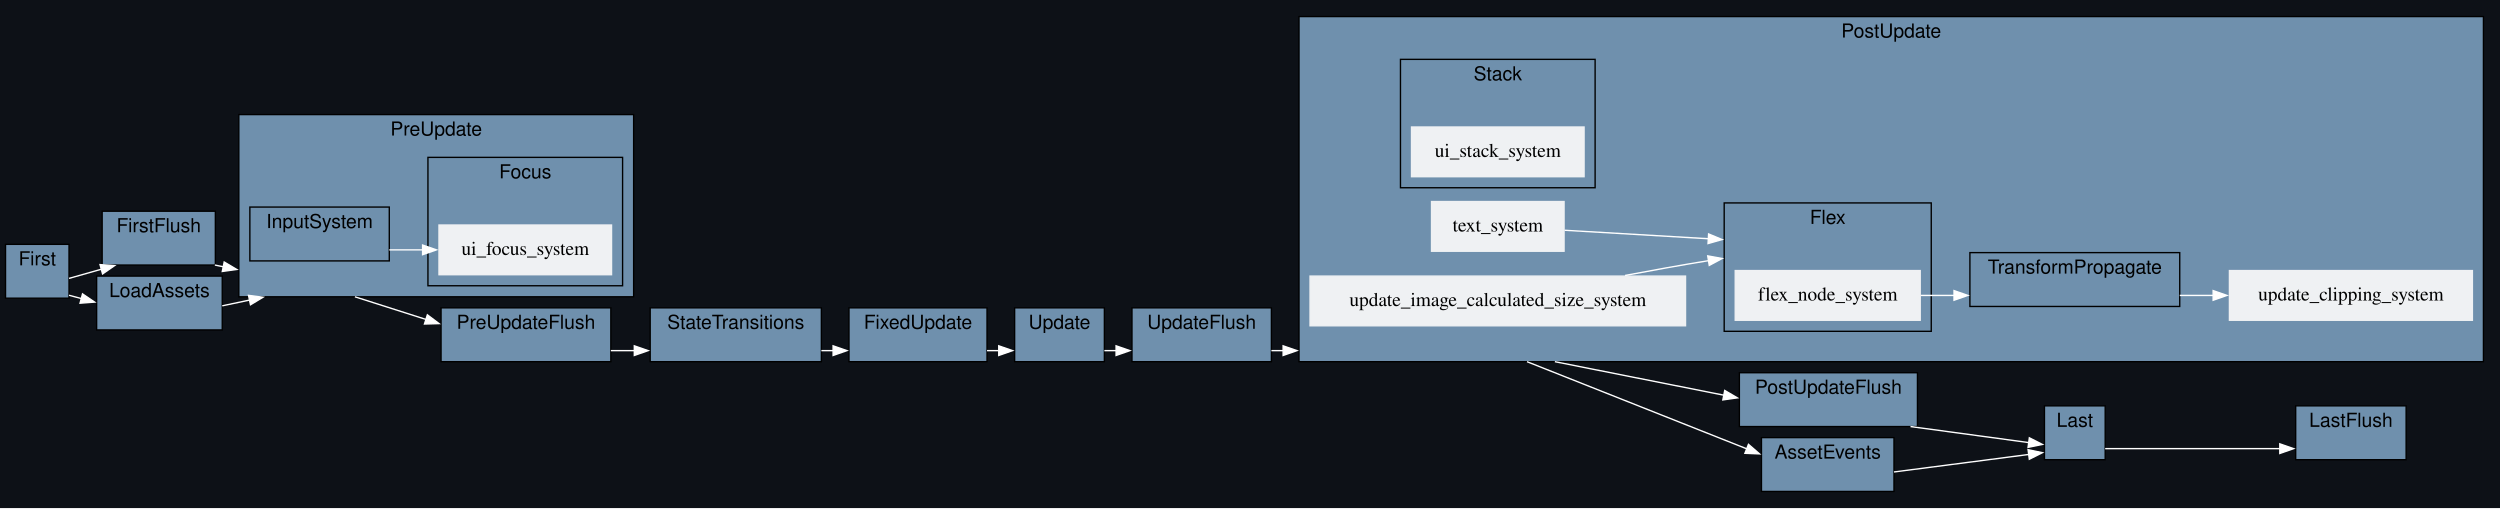
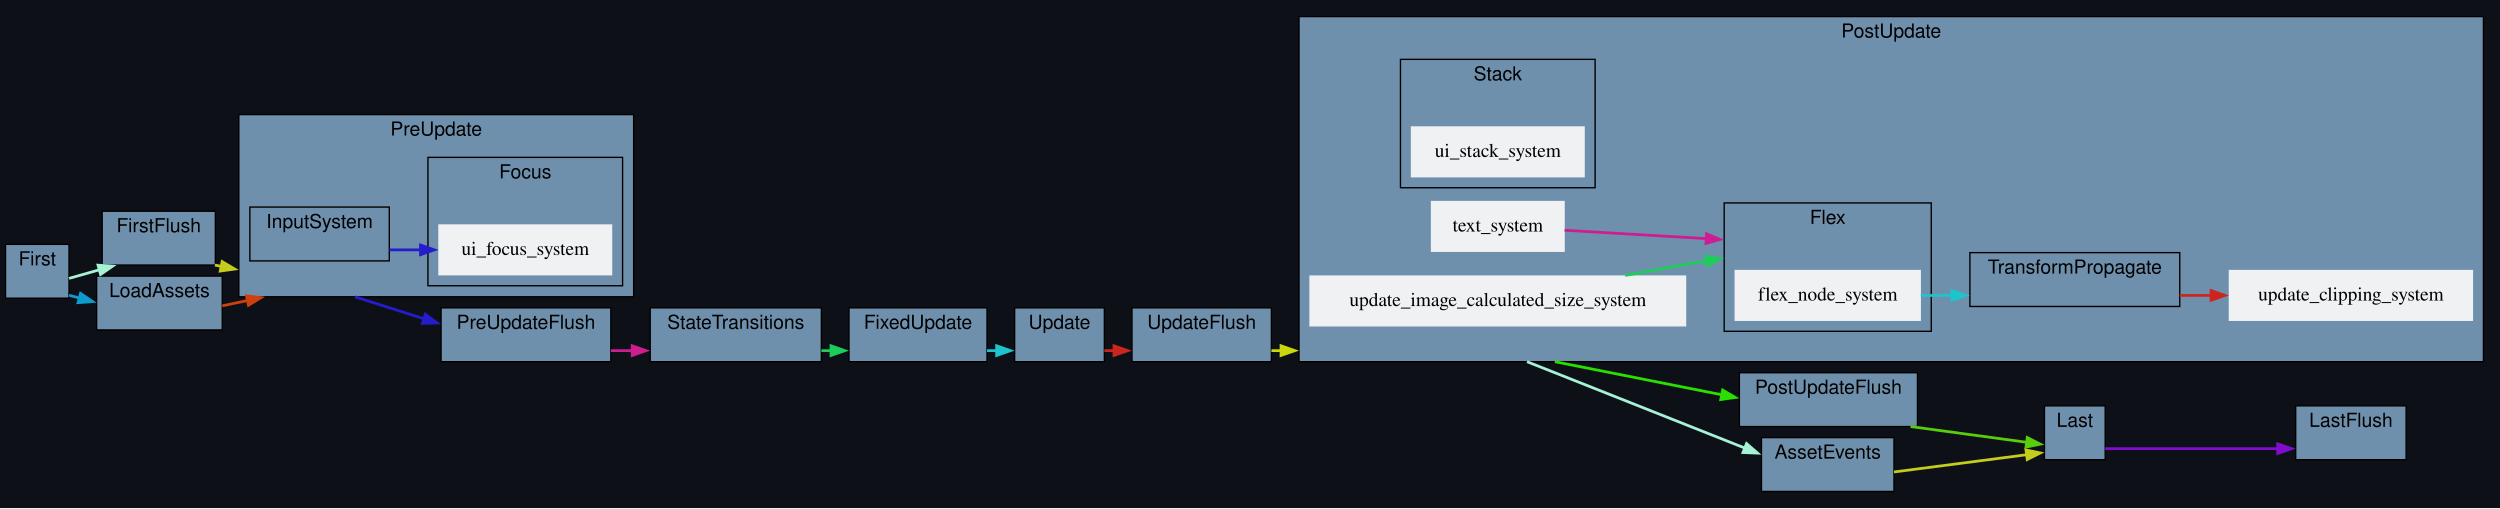
- <svg xmlns="http://www.w3.org/2000/svg" width="1811pt" height="368pt" viewBox="0.00 0.00 1811.00 368.00">
+ <svg xmlns="http://www.w3.org/2000/svg" xmlns:xlink="http://www.w3.org/1999/xlink" width="1811pt" height="368pt" viewBox="0.00 0.00 1811.00 368.00">
  <g id="graph0" class="graph" transform="scale(1 1) rotate(0) translate(4 364)">
    <polygon fill="#0d1117" stroke="none" points="-4,4 -4,-364 1807,-364 1807,4 -4,4" />
    <g id="clust1" class="cluster">
-       <polygon fill="#6f90ad" stroke="black" points="731,-102 731,-141 796,-141 796,-102 731,-102" />
-       <text text-anchor="middle" x="763.5" y="-125.8" font-family="Helvetica,sans-Serif" font-size="14.00">Update</text>
+       <g id="a_clust1">
+         <a xlink:title="Update">
+           <polygon fill="#6f90ad" stroke="black" points="731,-102 731,-141 796,-141 796,-102 731,-102" />
+           <text text-anchor="middle" x="763.5" y="-125.8" font-family="Helvetica,sans-Serif" font-size="14.00">Update</text>
+         </a>
+       </g>
    </g>
    <g id="clust2" class="cluster">
-       <polygon fill="#6f90ad" stroke="black" points="70,-172 70,-211 152,-211 152,-172 70,-172" />
-       <text text-anchor="middle" x="111" y="-195.8" font-family="Helvetica,sans-Serif" font-size="14.00">FirstFlush</text>
+       <g id="a_clust2">
+         <a xlink:title="FirstFlush">
+           <polygon fill="#6f90ad" stroke="black" points="70,-172 70,-211 152,-211 152,-172 70,-172" />
+           <text text-anchor="middle" x="111" y="-195.8" font-family="Helvetica,sans-Serif" font-size="14.00">FirstFlush</text>
+         </a>
+       </g>
    </g>
    <g id="clust3" class="cluster">
-       <polygon fill="#6f90ad" stroke="black" points="315.5,-102 315.5,-141 438.5,-141 438.5,-102 315.5,-102" />
-       <text text-anchor="middle" x="377" y="-125.8" font-family="Helvetica,sans-Serif" font-size="14.00">PreUpdateFlush</text>
+       <g id="a_clust3">
+         <a xlink:title="PreUpdateFlush">
+           <polygon fill="#6f90ad" stroke="black" points="315.5,-102 315.5,-141 438.5,-141 438.5,-102 315.5,-102" />
+           <text text-anchor="middle" x="377" y="-125.8" font-family="Helvetica,sans-Serif" font-size="14.00">PreUpdateFlush</text>
+         </a>
+       </g>
    </g>
    <g id="clust4" class="cluster">
-       <polygon fill="#6f90ad" stroke="black" points="816,-102 816,-141 917,-141 917,-102 816,-102" />
-       <text text-anchor="middle" x="866.5" y="-125.8" font-family="Helvetica,sans-Serif" font-size="14.00">UpdateFlush</text>
+       <g id="a_clust4">
+         <a xlink:title="UpdateFlush">
+           <polygon fill="#6f90ad" stroke="black" points="816,-102 816,-141 917,-141 917,-102 816,-102" />
+           <text text-anchor="middle" x="866.5" y="-125.8" font-family="Helvetica,sans-Serif" font-size="14.00">UpdateFlush</text>
+         </a>
+       </g>
    </g>
    <g id="clust5" class="cluster">
-       <polygon fill="#6f90ad" stroke="black" points="1256,-55 1256,-94 1385,-94 1385,-55 1256,-55" />
-       <text text-anchor="middle" x="1320.5" y="-78.8" font-family="Helvetica,sans-Serif" font-size="14.00">PostUpdateFlush</text>
+       <g id="a_clust5">
+         <a xlink:title="PostUpdateFlush">
+           <polygon fill="#6f90ad" stroke="black" points="1256,-55 1256,-94 1385,-94 1385,-55 1256,-55" />
+           <text text-anchor="middle" x="1320.5" y="-78.8" font-family="Helvetica,sans-Serif" font-size="14.00">PostUpdateFlush</text>
+         </a>
+       </g>
    </g>
    <g id="clust6" class="cluster">
-       <polygon fill="#6f90ad" stroke="black" points="1659,-31 1659,-70 1739,-70 1739,-31 1659,-31" />
-       <text text-anchor="middle" x="1699" y="-54.8" font-family="Helvetica,sans-Serif" font-size="14.00">LastFlush</text>
+       <g id="a_clust6">
+         <a xlink:title="LastFlush">
+           <polygon fill="#6f90ad" stroke="black" points="1659,-31 1659,-70 1739,-70 1739,-31 1659,-31" />
+           <text text-anchor="middle" x="1699" y="-54.8" font-family="Helvetica,sans-Serif" font-size="14.00">LastFlush</text>
+         </a>
+       </g>
    </g>
    <g id="clust7" class="cluster">
-       <polygon fill="#6f90ad" stroke="black" points="0,-148 0,-187 46,-187 46,-148 0,-148" />
-       <text text-anchor="middle" x="23" y="-171.8" font-family="Helvetica,sans-Serif" font-size="14.00">First</text>
+       <g id="a_clust7">
+         <a xlink:title="First">
+           <polygon fill="#6f90ad" stroke="black" points="0,-148 0,-187 46,-187 46,-148 0,-148" />
+           <text text-anchor="middle" x="23" y="-171.8" font-family="Helvetica,sans-Serif" font-size="14.00">First</text>
+         </a>
+       </g>
    </g>
    <g id="clust8" class="cluster">
-       <polygon fill="#6f90ad" stroke="black" points="169,-149 169,-281 455,-281 455,-149 169,-149" />
-       <text text-anchor="middle" x="312" y="-265.8" font-family="Helvetica,sans-Serif" font-size="14.00">PreUpdate</text>
+       <g id="a_clust8">
+         <a xlink:title="PreUpdate">
+           <polygon fill="#6f90ad" stroke="black" points="169,-149 169,-281 455,-281 455,-149 169,-149" />
+           <text text-anchor="middle" x="312" y="-265.8" font-family="Helvetica,sans-Serif" font-size="14.00">PreUpdate</text>
+         </a>
+       </g>
    </g>
    <g id="clust9" class="cluster">
-       <polygon fill="#6f90ad" stroke="black" points="177,-175 177,-214 278,-214 278,-175 177,-175" />
-       <text text-anchor="middle" x="227.5" y="-198.8" font-family="Helvetica,sans-Serif" font-size="14.00">InputSystem</text>
+       <g id="a_clust9">
+         <a xlink:title="InputSystem">
+           <polygon fill="#6f90ad" stroke="black" points="177,-175 177,-214 278,-214 278,-175 177,-175" />
+           <text text-anchor="middle" x="227.5" y="-198.8" font-family="Helvetica,sans-Serif" font-size="14.00">InputSystem</text>
+         </a>
+       </g>
    </g>
    <g id="clust10" class="cluster">
-       <polygon fill="#6f90ad" stroke="black" points="306,-157 306,-250 447,-250 447,-157 306,-157" />
-       <text text-anchor="middle" x="376.5" y="-234.8" font-family="Helvetica,sans-Serif" font-size="14.00">Focus</text>
+       <g id="a_clust10">
+         <a xlink:title="Focus">
+           <polygon fill="#6f90ad" stroke="black" points="306,-157 306,-250 447,-250 447,-157 306,-157" />
+           <text text-anchor="middle" x="376.5" y="-234.8" font-family="Helvetica,sans-Serif" font-size="14.00">Focus</text>
+         </a>
+       </g>
    </g>
    <g id="clust11" class="cluster">
-       <polygon fill="#6f90ad" stroke="black" points="467,-102 467,-141 591,-141 591,-102 467,-102" />
-       <text text-anchor="middle" x="529" y="-125.8" font-family="Helvetica,sans-Serif" font-size="14.00">StateTransitions</text>
+       <g id="a_clust11">
+         <a xlink:title="StateTransitions">
+           <polygon fill="#6f90ad" stroke="black" points="467,-102 467,-141 591,-141 591,-102 467,-102" />
+           <text text-anchor="middle" x="529" y="-125.8" font-family="Helvetica,sans-Serif" font-size="14.00">StateTransitions</text>
+         </a>
+       </g>
    </g>
    <g id="clust12" class="cluster">
-       <polygon fill="#6f90ad" stroke="black" points="611,-102 611,-141 711,-141 711,-102 611,-102" />
-       <text text-anchor="middle" x="661" y="-125.8" font-family="Helvetica,sans-Serif" font-size="14.00">FixedUpdate</text>
+       <g id="a_clust12">
+         <a xlink:title="FixedUpdate">
+           <polygon fill="#6f90ad" stroke="black" points="611,-102 611,-141 711,-141 711,-102 611,-102" />
+           <text text-anchor="middle" x="661" y="-125.8" font-family="Helvetica,sans-Serif" font-size="14.00">FixedUpdate</text>
+         </a>
+       </g>
    </g>
    <g id="clust13" class="cluster">
-       <polygon fill="#6f90ad" stroke="black" points="937,-102 937,-352 1795,-352 1795,-102 937,-102" />
-       <text text-anchor="middle" x="1366" y="-336.8" font-family="Helvetica,sans-Serif" font-size="14.00">PostUpdate</text>
+       <g id="a_clust13">
+         <a xlink:title="PostUpdate">
+           <polygon fill="#6f90ad" stroke="black" points="937,-102 937,-352 1795,-352 1795,-102 937,-102" />
+           <text text-anchor="middle" x="1366" y="-336.8" font-family="Helvetica,sans-Serif" font-size="14.00">PostUpdate</text>
+         </a>
+       </g>
    </g>
    <g id="clust14" class="cluster">
-       <polygon fill="#6f90ad" stroke="black" points="1423,-142 1423,-181 1575,-181 1575,-142 1423,-142" />
-       <text text-anchor="middle" x="1499" y="-165.8" font-family="Helvetica,sans-Serif" font-size="14.00">TransformPropagate</text>
+       <g id="a_clust14">
+         <a xlink:title="TransformPropagate">
+           <polygon fill="#6f90ad" stroke="black" points="1423,-142 1423,-181 1575,-181 1575,-142 1423,-142" />
+           <text text-anchor="middle" x="1499" y="-165.8" font-family="Helvetica,sans-Serif" font-size="14.00">TransformPropagate</text>
+         </a>
+       </g>
    </g>
    <g id="clust15" class="cluster">
-       <polygon fill="#6f90ad" stroke="black" points="1245,-124 1245,-217 1395,-217 1395,-124 1245,-124" />
-       <text text-anchor="middle" x="1320" y="-201.8" font-family="Helvetica,sans-Serif" font-size="14.00">Flex</text>
+       <g id="a_clust15">
+         <a xlink:title="Flex">
+           <polygon fill="#6f90ad" stroke="black" points="1245,-124 1245,-217 1395,-217 1395,-124 1245,-124" />
+           <text text-anchor="middle" x="1320" y="-201.8" font-family="Helvetica,sans-Serif" font-size="14.00">Flex</text>
+         </a>
+       </g>
    </g>
    <g id="clust16" class="cluster">
-       <polygon fill="#6f90ad" stroke="black" points="1010.5,-228 1010.5,-321 1151.5,-321 1151.5,-228 1010.5,-228" />
-       <text text-anchor="middle" x="1081" y="-305.8" font-family="Helvetica,sans-Serif" font-size="14.00">Stack</text>
+       <g id="a_clust16">
+         <a xlink:title="Stack">
+           <polygon fill="#6f90ad" stroke="black" points="1010.5,-228 1010.5,-321 1151.5,-321 1151.5,-228 1010.5,-228" />
+           <text text-anchor="middle" x="1081" y="-305.8" font-family="Helvetica,sans-Serif" font-size="14.00">Stack</text>
+         </a>
+       </g>
    </g>
    <g id="clust17" class="cluster">
-       <polygon fill="#6f90ad" stroke="black" points="1477,-31 1477,-70 1521,-70 1521,-31 1477,-31" />
-       <text text-anchor="middle" x="1499" y="-54.8" font-family="Helvetica,sans-Serif" font-size="14.00">Last</text>
+       <g id="a_clust17">
+         <a xlink:title="Last">
+           <polygon fill="#6f90ad" stroke="black" points="1477,-31 1477,-70 1521,-70 1521,-31 1477,-31" />
+           <text text-anchor="middle" x="1499" y="-54.8" font-family="Helvetica,sans-Serif" font-size="14.00">Last</text>
+         </a>
+       </g>
    </g>
    <g id="clust18" class="cluster">
-       <polygon fill="#6f90ad" stroke="black" points="66,-125 66,-164 157,-164 157,-125 66,-125" />
-       <text text-anchor="middle" x="111.5" y="-148.8" font-family="Helvetica,sans-Serif" font-size="14.00">LoadAssets</text>
+       <g id="a_clust18">
+         <a xlink:title="LoadAssets">
+           <polygon fill="#6f90ad" stroke="black" points="66,-125 66,-164 157,-164 157,-125 66,-125" />
+           <text text-anchor="middle" x="111.5" y="-148.8" font-family="Helvetica,sans-Serif" font-size="14.00">LoadAssets</text>
+         </a>
+       </g>
    </g>
    <g id="clust19" class="cluster">
-       <polygon fill="#6f90ad" stroke="black" points="1272,-8 1272,-47 1368,-47 1368,-8 1272,-8" />
-       <text text-anchor="middle" x="1320" y="-31.8" font-family="Helvetica,sans-Serif" font-size="14.00">AssetEvents</text>
+       <g id="a_clust19">
+         <a xlink:title="AssetEvents">
+           <polygon fill="#6f90ad" stroke="black" points="1272,-8 1272,-47 1368,-47 1368,-8 1272,-8" />
+           <text text-anchor="middle" x="1320" y="-31.8" font-family="Helvetica,sans-Serif" font-size="14.00">AssetEvents</text>
+         </a>
+       </g>
    </g>
    <g id="edge7" class="edge">
-       <path fill="none" stroke="white" d="M796,-110C798.81,-110 801.71,-110 804.65,-110" />
-       <polygon fill="white" stroke="white" points="804.49,-113.5 814.49,-110 804.49,-106.5 804.49,-113.5" />
+       <g id="a_edge7">
+         <a xlink:title="Update → UpdateFlush">
+           <path fill="none" stroke="#cc251d" stroke-width="2" d="M796,-110C798.35,-110 800.77,-110 803.22,-110" />
+           <polygon fill="#cc251d" stroke="#cc251d" stroke-width="2" points="802.97,-113.5 812.97,-110 802.97,-106.5 802.97,-113.5" />
+         </a>
+       </g>
    </g>
    <g id="edge2" class="edge">
-       <path fill="none" stroke="white" d="M151.64,-172C153.65,-171.6 155.69,-171.19 157.74,-170.77" />
-       <polygon fill="white" stroke="white" points="158.41,-174.21 167.52,-168.8 157.02,-167.35 158.41,-174.21" />
+       <g id="a_edge2">
+         <a xlink:title="FirstFlush → PreUpdate">
+           <path fill="none" stroke="#c4cc1d" stroke-width="2" d="M151.63,-172C153.23,-171.68 154.84,-171.36 156.48,-171.03" />
+           <polygon fill="#c4cc1d" stroke="#c4cc1d" stroke-width="2" points="156.93,-174.51 166.04,-169.1 155.54,-167.64 156.93,-174.51" />
+         </a>
+       </g>
    </g>
    <g id="edge4" class="edge">
-       <path fill="none" stroke="white" d="M438.5,-110C444.25,-110 450.12,-110 455.97,-110" />
-       <polygon fill="white" stroke="white" points="455.49,-113.5 465.49,-110 455.49,-106.5 455.49,-113.5" />
+       <g id="a_edge4">
+         <a xlink:title="PreUpdateFlush → StateTransitions">
+           <path fill="none" stroke="#cd1d91" stroke-width="2" d="M438.5,-110C443.62,-110 448.83,-110 454.04,-110" />
+           <polygon fill="#cd1d91" stroke="#cd1d91" stroke-width="2" points="453.98,-113.5 463.98,-110 453.98,-106.5 453.98,-113.5" />
+         </a>
+       </g>
    </g>
    <g id="edge8" class="edge">
-       <path fill="none" stroke="white" d="M917,-110C919.77,-110 922.62,-110 925.52,-110" />
-       <polygon fill="white" stroke="white" points="925.49,-113.5 935.49,-110 925.49,-106.5 925.49,-113.5" />
+       <g id="a_edge8">
+         <a xlink:title="UpdateFlush → PostUpdate">
+           <path fill="none" stroke="#ccd60d" stroke-width="2" d="M917,-110C919.37,-110 921.81,-110 924.28,-110" />
+           <polygon fill="#ccd60d" stroke="#ccd60d" stroke-width="2" points="923.98,-113.5 933.98,-110 923.98,-106.5 923.98,-113.5" />
+         </a>
+       </g>
    </g>
    <g id="edge10" class="edge">
-       <path fill="none" stroke="white" d="M1379.98,-55C1408.63,-51.12 1441.94,-46.6 1465.85,-43.36" />
-       <polygon fill="white" stroke="white" points="1466.06,-46.86 1475.5,-42.05 1465.12,-39.93 1466.06,-46.86" />
+       <g id="a_edge10">
+         <a xlink:title="PostUpdateFlush → Last">
+           <path fill="none" stroke="#58cd0c" stroke-width="2" d="M1379.97,-55C1407.99,-51.21 1440.47,-46.8 1464.26,-43.58" />
+           <polygon fill="#58cd0c" stroke="#58cd0c" stroke-width="2" points="1464.56,-47.07 1474,-42.25 1463.62,-40.13 1464.56,-47.07" />
+         </a>
+       </g>
    </g>
    <g id="edge1" class="edge">
-       <path fill="none" stroke="white" d="M46,-162.34C52.44,-164.18 59.5,-166.18 66,-168 67.17,-168.33 68.36,-168.66 69.55,-168.99" />
-       <polygon fill="white" stroke="white" points="68.45,-172.32 79.02,-171.6 70.31,-165.57 68.45,-172.32" />
+       <g id="a_edge1">
+         <a xlink:title="First → FirstFlush">
+           <path fill="none" stroke="#a6f2d4" stroke-width="2" d="M46,-162.34C52.44,-164.18 59.5,-166.18 66,-168 66.73,-168.2 67.47,-168.41 68.21,-168.62" />
+           <polygon fill="#a6f2d4" stroke="#a6f2d4" stroke-width="2" points="67,-171.91 77.57,-171.2 68.86,-165.17 67,-171.91" />
+         </a>
+       </g>
    </g>
    <g id="edge13" class="edge">
-       <path fill="none" stroke="white" d="M46,-150.12C48.89,-149.34 51.94,-148.53 55.09,-147.68" />
-       <polygon fill="white" stroke="white" points="55.78,-151.12 64.54,-145.16 53.98,-144.36 55.78,-151.12" />
+       <g id="a_edge13">
+         <a xlink:title="First → LoadAssets">
+           <path fill="none" stroke="#0c9acf" stroke-width="2" d="M46,-150.12C48.46,-149.46 51.05,-148.77 53.71,-148.05" />
+           <polygon fill="#0c9acf" stroke="#0c9acf" stroke-width="2" points="54.32,-151.51 63.08,-145.55 52.51,-144.75 54.32,-151.51" />
+         </a>
+       </g>
    </g>
    <g id="edge3" class="edge">
-       <path fill="none" stroke="white" d="M253.1,-149C267.43,-144.44 286.19,-138.46 304.7,-132.56" />
-       <polygon fill="white" stroke="white" points="305.59,-135.95 314.06,-129.58 303.47,-129.28 305.59,-135.95" />
+       <g id="a_edge3">
+         <a xlink:title="PreUpdate → PreUpdateFlush">
+           <path fill="none" stroke="#251dcc" stroke-width="2" d="M253.1,-149C267.07,-144.55 285.24,-138.76 303.29,-133.01" />
+           <polygon fill="#251dcc" stroke="#251dcc" stroke-width="2" points="304.15,-136.41 312.62,-130.04 302.03,-129.74 304.15,-136.41" />
+         </a>
+       </g>
    </g>
    <g id="node11" class="node">
-       <polygon fill="#eff1f3" stroke="#eff1f3" points="439,-201 314,-201 314,-165 439,-165 439,-201" />
-       <text text-anchor="middle" x="376.5" y="-179.3" font-family="Times,serif" font-size="14.00">ui_focus_system</text>
+       <g id="a_node11">
+         <a xlink:title="bevy_ui::focus::ui_focus_system">
+           <polygon fill="#eff1f3" stroke="#eff1f3" points="439,-201 314,-201 314,-165 439,-165 439,-201" />
+           <text text-anchor="middle" x="376.5" y="-179.3" font-family="Times,serif" font-size="14.00">ui_focus_system</text>
+         </a>
+       </g>
    </g>
    <g id="edge16" class="edge">
-       <path fill="none" stroke="white" d="M278,-183C285.9,-183 294.22,-183 302.52,-183" />
-       <polygon fill="white" stroke="white" points="302.13,-186.5 312.13,-183 302.13,-179.5 302.13,-186.5" />
+       <g id="a_edge16">
+         <a xlink:title="InputSystem → ui_focus_system">
+           <path fill="none" stroke="#251dcc" stroke-width="2" d="M278,-183C285.31,-183 292.98,-183 300.66,-183" />
+           <polygon fill="#251dcc" stroke="#251dcc" stroke-width="2" points="300.61,-186.5 310.61,-183 300.61,-179.5 300.61,-186.5" />
+         </a>
+       </g>
    </g>
    <g id="edge5" class="edge">
-       <path fill="none" stroke="white" d="M591,-110C593.97,-110 596.95,-110 599.92,-110" />
-       <polygon fill="white" stroke="white" points="599.49,-113.5 609.49,-110 599.49,-106.5 599.49,-113.5" />
+       <g id="a_edge5">
+         <a xlink:title="StateTransitions → FixedUpdate">
+           <path fill="none" stroke="#1dcd59" stroke-width="2" d="M591,-110C593.39,-110 595.79,-110 598.19,-110" />
+           <polygon fill="#1dcd59" stroke="#1dcd59" stroke-width="2" points="597.98,-113.5 607.98,-110 597.98,-106.5 597.98,-113.5" />
+         </a>
+       </g>
    </g>
    <g id="edge6" class="edge">
-       <path fill="none" stroke="white" d="M711,-110C713.85,-110 716.71,-110 719.54,-110" />
-       <polygon fill="white" stroke="white" points="719.49,-113.5 729.49,-110 719.49,-106.5 719.49,-113.5" />
+       <g id="a_edge6">
+         <a xlink:title="FixedUpdate → Update">
+           <path fill="none" stroke="#1dc4cc" stroke-width="2" d="M711,-110C713.37,-110 715.75,-110 718.11,-110" />
+           <polygon fill="#1dc4cc" stroke="#1dc4cc" stroke-width="2" points="717.98,-113.5 727.98,-110 717.98,-106.5 717.98,-113.5" />
+         </a>
+       </g>
    </g>
    <g id="edge9" class="edge">
-       <path fill="none" stroke="white" d="M1122.34,-102C1155.81,-95.36 1204.31,-85.74 1244.77,-77.72" />
-       <polygon fill="white" stroke="white" points="1245.39,-81.17 1254.52,-75.79 1244.03,-74.3 1245.39,-81.17" />
+       <g id="a_edge9">
+         <a xlink:title="PostUpdate → PostUpdateFlush">
+           <path fill="none" stroke="#29e000" stroke-width="2" d="M1122.34,-102C1155.46,-95.43 1203.3,-85.95 1243.49,-77.97" />
+           <polygon fill="#29e000" stroke="#29e000" stroke-width="2" points="1243.9,-81.46 1253.03,-76.08 1242.54,-74.59 1243.9,-81.46" />
+         </a>
+       </g>
    </g>
    <g id="edge14" class="edge">
-       <path fill="none" stroke="white" d="M1102.16,-102C1137.09,-88.15 1210.03,-59.22 1261.65,-38.75" />
-       <polygon fill="white" stroke="white" points="1262.59,-42.14 1270.59,-35.2 1260.01,-35.63 1262.59,-42.14" />
+       <g id="a_edge14">
+         <a xlink:title="PostUpdate → AssetEvents">
+           <path fill="none" stroke="#a6f2d4" stroke-width="2" d="M1102.16,-102C1136.69,-88.31 1208.42,-59.86 1259.93,-39.43" />
+           <polygon fill="#a6f2d4" stroke="#a6f2d4" stroke-width="2" points="1261.19,-42.7 1269.19,-35.76 1258.61,-36.19 1261.19,-42.7" />
+         </a>
+       </g>
    </g>
    <g id="node22" class="node">
-       <polygon fill="#eff1f3" stroke="#eff1f3" points="1787,-168 1611,-168 1611,-132 1787,-132 1787,-168" />
-       <text text-anchor="middle" x="1699" y="-146.3" font-family="Times,serif" font-size="14.00">update_clipping_system</text>
+       <g id="a_node22">
+         <a xlink:title="bevy_ui::update::update_clipping_system">
+           <polygon fill="#eff1f3" stroke="#eff1f3" points="1787,-168 1611,-168 1611,-132 1787,-132 1787,-168" />
+           <text text-anchor="middle" x="1699" y="-146.3" font-family="Times,serif" font-size="14.00">update_clipping_system</text>
+         </a>
+       </g>
    </g>
    <g id="edge20" class="edge">
-       <path fill="none" stroke="white" d="M1575,-150C1583.02,-150 1591.26,-150 1599.5,-150" />
-       <polygon fill="white" stroke="white" points="1599.2,-153.5 1609.2,-150 1599.2,-146.5 1599.2,-153.5" />
+       <g id="a_edge20">
+         <a xlink:title="TransformPropagate → update_clipping_system">
+           <path fill="none" stroke="#cc251d" stroke-width="2" d="M1575,-150C1582.52,-150 1590.25,-150 1597.98,-150" />
+           <polygon fill="#cc251d" stroke="#cc251d" stroke-width="2" points="1597.69,-153.5 1607.69,-150 1597.69,-146.5 1597.69,-153.5" />
+         </a>
+       </g>
    </g>
    <g id="node17" class="node">
-       <polygon fill="#eff1f3" stroke="#eff1f3" points="1387,-168 1253,-168 1253,-132 1387,-132 1387,-168" />
-       <text text-anchor="middle" x="1320" y="-146.3" font-family="Times,serif" font-size="14.00">flex_node_system</text>
+       <g id="a_node17">
+         <a xlink:title="bevy_ui::flex::flex_node_system">
+           <polygon fill="#eff1f3" stroke="#eff1f3" points="1387,-168 1253,-168 1253,-132 1387,-132 1387,-168" />
+           <text text-anchor="middle" x="1320" y="-146.3" font-family="Times,serif" font-size="14.00">flex_node_system</text>
+         </a>
+       </g>
    </g>
    <g id="edge19" class="edge">
-       <path fill="none" stroke="white" d="M1387.41,-150C1395.3,-150 1403.45,-150 1411.57,-150" />
-       <polygon fill="white" stroke="white" points="1411.49,-153.5 1421.49,-150 1411.49,-146.5 1411.49,-153.5" />
+       <g id="a_edge19">
+         <a xlink:title="flex_node_system → TransformPropagate">
+           <path fill="none" stroke="#1dc4cc" stroke-width="2" d="M1387.41,-150C1394.85,-150 1402.51,-150 1410.17,-150" />
+           <polygon fill="#1dc4cc" stroke="#1dc4cc" stroke-width="2" points="1409.97,-153.5 1419.97,-150 1409.97,-146.5 1409.97,-153.5" />
+         </a>
+       </g>
    </g>
    <g id="node19" class="node">
-       <polygon fill="#eff1f3" stroke="#eff1f3" points="1143.5,-272 1018.5,-272 1018.5,-236 1143.5,-236 1143.5,-272" />
-       <text text-anchor="middle" x="1081" y="-250.3" font-family="Times,serif" font-size="14.00">ui_stack_system</text>
+       <g id="a_node19">
+         <a xlink:title="bevy_ui::stack::ui_stack_system">
+           <polygon fill="#eff1f3" stroke="#eff1f3" points="1143.5,-272 1018.5,-272 1018.5,-236 1143.5,-236 1143.5,-272" />
+           <text text-anchor="middle" x="1081" y="-250.3" font-family="Times,serif" font-size="14.00">ui_stack_system</text>
+         </a>
+       </g>
    </g>
    <g id="node20" class="node">
-       <polygon fill="#eff1f3" stroke="#eff1f3" points="1129,-218 1033,-218 1033,-182 1129,-182 1129,-218" />
-       <text text-anchor="middle" x="1081" y="-196.3" font-family="Times,serif" font-size="14.00">text_system</text>
+       <g id="a_node20">
+         <a xlink:title="bevy_ui::widget::text::text_system">
+           <polygon fill="#eff1f3" stroke="#eff1f3" points="1129,-218 1033,-218 1033,-182 1129,-182 1129,-218" />
+           <text text-anchor="middle" x="1081" y="-196.3" font-family="Times,serif" font-size="14.00">text_system</text>
+         </a>
+       </g>
    </g>
    <g id="edge17" class="edge">
-       <path fill="none" stroke="white" d="M1129.39,-197.2C1159.23,-195.44 1198.62,-193.11 1233.76,-191.04" />
-       <polygon fill="white" stroke="white" points="1233.71,-194.54 1243.49,-190.46 1233.3,-187.56 1233.71,-194.54" />
+       <g id="a_edge17">
+         <a xlink:title="text_system → Flex">
+           <path fill="none" stroke="#cd1d91" stroke-width="2" d="M1129.39,-197.2C1158.84,-195.46 1197.6,-193.17 1232.39,-191.12" />
+           <polygon fill="#cd1d91" stroke="#cd1d91" stroke-width="2" points="1232.2,-194.63 1241.98,-190.55 1231.79,-187.65 1232.2,-194.63" />
+         </a>
+       </g>
    </g>
    <g id="node21" class="node">
-       <polygon fill="#eff1f3" stroke="#eff1f3" points="1217,-164 945,-164 945,-128 1217,-128 1217,-164" />
-       <text text-anchor="middle" x="1081" y="-142.3" font-family="Times,serif" font-size="14.00">update_image_calculated_size_system</text>
+       <g id="a_node21">
+         <a xlink:title="bevy_ui::widget::image::update_image_calculated_size_system">
+           <polygon fill="#eff1f3" stroke="#eff1f3" points="1217,-164 945,-164 945,-128 1217,-128 1217,-164" />
+           <text text-anchor="middle" x="1081" y="-142.3" font-family="Times,serif" font-size="14.00">update_image_calculated_size_system</text>
+         </a>
+       </g>
    </g>
    <g id="edge18" class="edge">
-       <path fill="none" stroke="white" d="M1173.2,-164.46C1192.81,-168.17 1213.66,-171.93 1233.66,-175.19" />
-       <polygon fill="white" stroke="white" points="1233.08,-178.64 1243.51,-176.76 1234.18,-171.73 1233.08,-178.64" />
+       <g id="a_edge18">
+         <a xlink:title="update_image_calculated_size_system → Flex">
+           <path fill="none" stroke="#1dcd59" stroke-width="2" d="M1173.2,-164.46C1192.35,-168.08 1212.69,-171.76 1232.27,-174.96" />
+           <polygon fill="#1dcd59" stroke="#1dcd59" stroke-width="2" points="1231.58,-178.4 1242.01,-176.52 1232.69,-171.49 1231.58,-178.4" />
+         </a>
+       </g>
    </g>
    <g id="edge11" class="edge">
-       <path fill="none" stroke="white" d="M1521,-39C1550.9,-39 1606.64,-39 1647.61,-39" />
-       <polygon fill="white" stroke="white" points="1647.49,-42.5 1657.49,-39 1647.49,-35.5 1647.49,-42.5" />
+       <g id="a_edge11">
+         <a xlink:title="Last → LastFlush">
+           <path fill="none" stroke="#810ccd" stroke-width="2" d="M1521,-39C1550.54,-39 1605.34,-39 1646.17,-39" />
+           <polygon fill="#810ccd" stroke="#810ccd" stroke-width="2" points="1645.98,-42.5 1655.98,-39 1645.98,-35.5 1645.98,-42.5" />
+         </a>
+       </g>
    </g>
    <g id="edge12" class="edge">
-       <path fill="none" stroke="white" d="M157,-142.47C163.48,-143.84 170.18,-145.25 176.74,-146.63" />
-       <polygon fill="white" stroke="white" points="176.02,-150.05 186.53,-148.69 177.46,-143.21 176.02,-150.05" />
+       <g id="a_edge12">
+         <a xlink:title="LoadAssets → PreUpdate">
+           <path fill="none" stroke="#cf410c" stroke-width="2" d="M157,-142.47C163.09,-143.76 169.38,-145.08 175.56,-146.38" />
+           <polygon fill="#cf410c" stroke="#cf410c" stroke-width="2" points="174.55,-149.74 185.05,-148.38 175.99,-142.89 174.55,-149.74" />
+         </a>
+       </g>
    </g>
    <g id="edge15" class="edge">
-       <path fill="none" stroke="white" d="M1368,-22.11C1398.89,-26.12 1438.51,-31.27 1465.85,-34.82" />
-       <polygon fill="white" stroke="white" points="1465.13,-38.26 1475.5,-36.08 1466.04,-31.32 1465.13,-38.26" />
+       <g id="a_edge15">
+         <a xlink:title="AssetEvents → Last">
+           <path fill="none" stroke="#c4cc1d" stroke-width="2" d="M1368,-22.11C1398.3,-26.04 1436.99,-31.07 1464.26,-34.62" />
+           <polygon fill="#c4cc1d" stroke="#c4cc1d" stroke-width="2" points="1463.63,-38.06 1474,-35.88 1464.53,-31.12 1463.63,-38.06" />
+         </a>
+       </g>
    </g>
  </g>
</svg>
